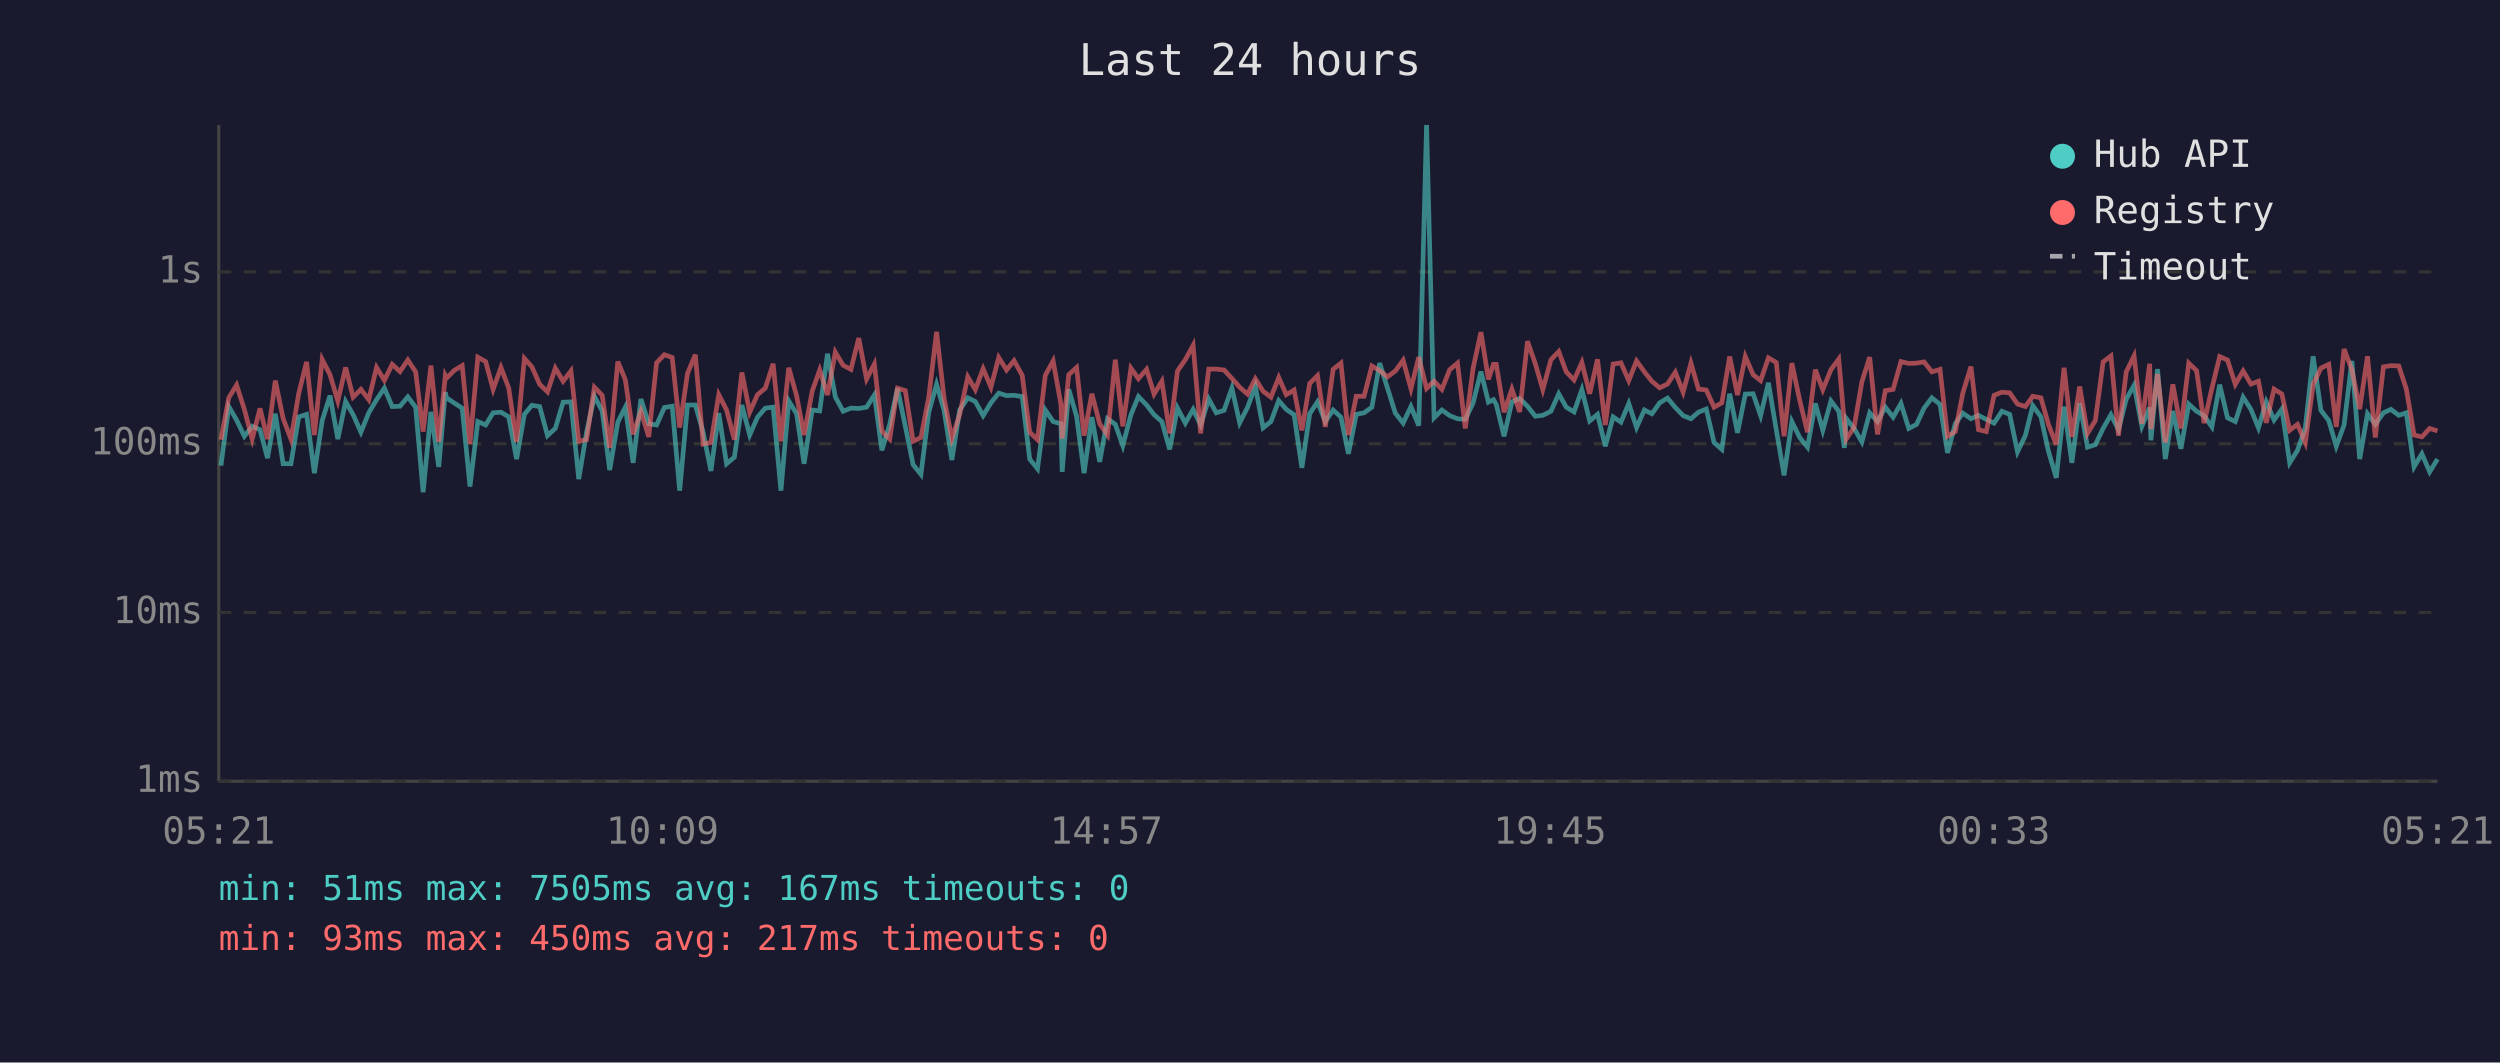
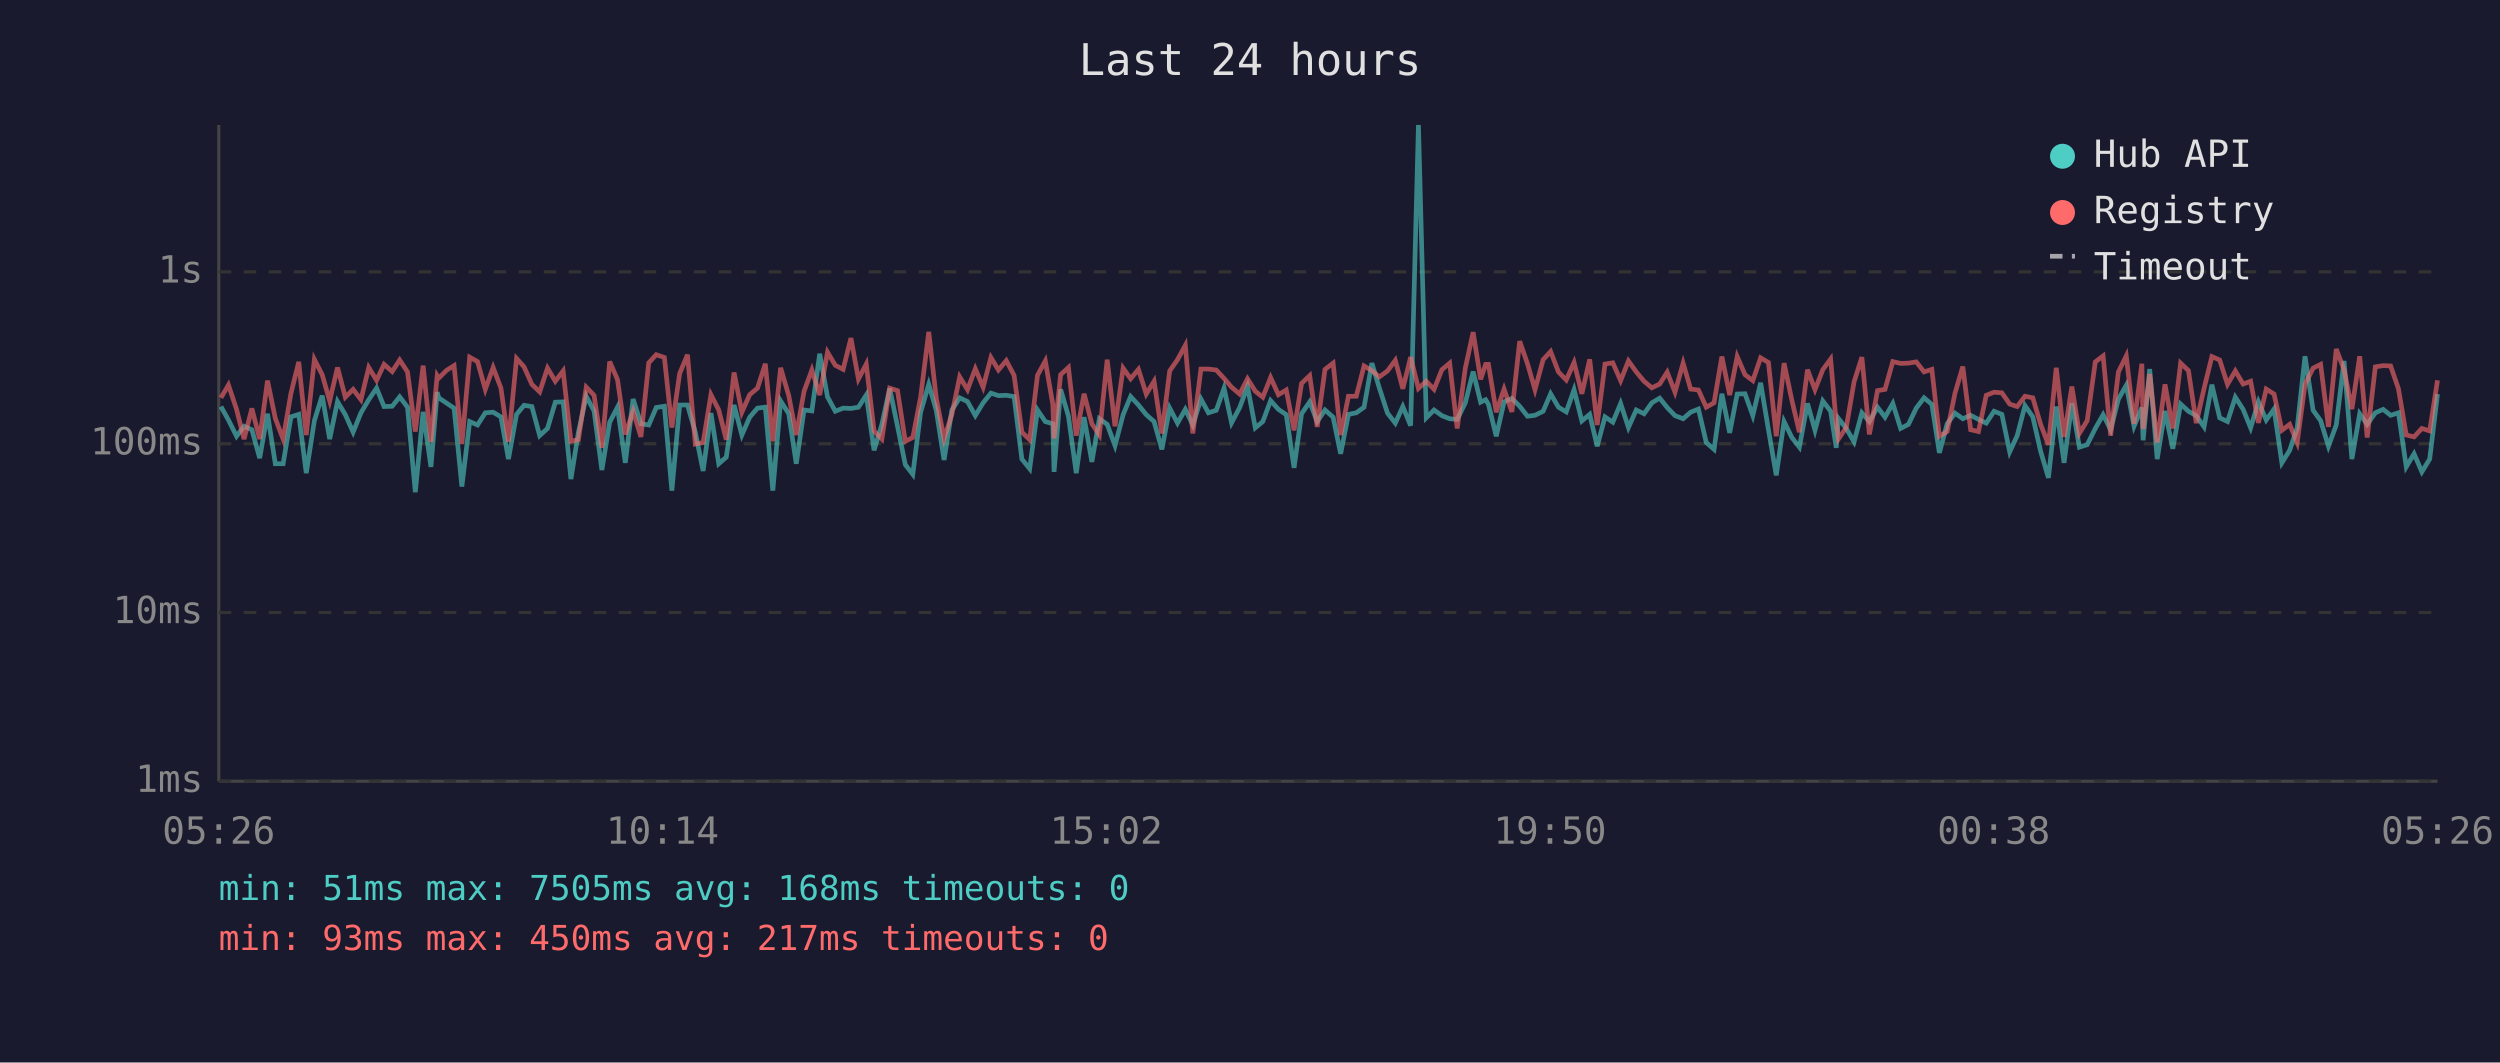
<svg xmlns="http://www.w3.org/2000/svg" viewBox="0 0 800 340" font-family="monospace" font-size="12">
  <rect width="800" height="340" fill="#1a1a2e" />
  <text x="400" y="24" fill="#e0e0e0" font-size="14" text-anchor="middle">Last 24 hours</text>
  <line x1="70" y1="40" x2="70" y2="250" stroke="#444" stroke-width="1" />
  <line x1="70" y1="250" x2="780" y2="250" stroke="#444" stroke-width="1" />
  <line x1="70" y1="250" x2="780" y2="250" stroke="#333" stroke-width="1" stroke-dasharray="4" />
  <text x="65" y="250" fill="#888" text-anchor="end" dominant-baseline="middle">1ms</text>
  <line x1="70" y1="196" x2="780" y2="196" stroke="#333" stroke-width="1" stroke-dasharray="4" />
  <text x="65" y="196" fill="#888" text-anchor="end" dominant-baseline="middle">10ms</text>
  <line x1="70" y1="142" x2="780" y2="142" stroke="#333" stroke-width="1" stroke-dasharray="4" />
  <text x="65" y="142" fill="#888" text-anchor="end" dominant-baseline="middle">100ms</text>
  <line x1="70" y1="87" x2="780" y2="87" stroke="#333" stroke-width="1" stroke-dasharray="4" />
  <text x="65" y="87" fill="#888" text-anchor="end" dominant-baseline="middle">1s</text>
-   <text x="70" y="270" fill="#888" text-anchor="middle">05:21</text>
-   <text x="212" y="270" fill="#888" text-anchor="middle">10:09</text>
-   <text x="354" y="270" fill="#888" text-anchor="middle">14:57</text>
-   <text x="496" y="270" fill="#888" text-anchor="middle">19:45</text>
-   <text x="638" y="270" fill="#888" text-anchor="middle">00:33</text>
-   <text x="780" y="270" fill="#888" text-anchor="middle">05:21</text>
-   <polyline points="70.7,149.0 73.2,130.1 75.7,134.4 78.2,139.6 80.7,136.4 83.2,137.5 85.6,146.6 88.1,132.4 90.6,148.4 93.1,148.4 95.6,133.4 98.1,132.6 100.6,151.4 103.1,134.6 105.6,126.6 108.1,140.5 110.6,128.5 113.0,132.7 115.5,138.3 118.0,132.1 120.5,127.9 123.0,124.2 125.5,130.1 128.0,130.0 130.5,127.0 133.0,130.3 135.4,157.5 137.9,131.8 140.4,149.4 142.5,125.5 142.9,127.3 145.4,129.0 147.9,130.6 150.4,155.7 152.9,134.9 155.4,136.0 157.8,132.1 160.3,131.9 162.8,133.4 165.3,146.9 167.8,132.6 170.2,129.7 172.7,130.1 175.2,139.4 177.7,137.1 180.2,128.7 182.7,128.6 185.2,153.3 187.7,138.3 190.2,126.8 192.7,131.5 195.1,150.4 197.7,135.1 200.1,130.3 202.6,148.1 205.1,127.7 207.6,135.6 210.1,136.0 212.6,130.4 215.1,130.0 217.5,157.0 220.0,129.6 222.5,129.6 225.0,138.3 227.5,150.7 230.0,132.2 232.5,148.4 235.0,146.3 237.4,129.6 239.9,139.2 242.4,133.5 244.9,130.6 247.4,130.3 249.9,157.0 252.4,128.3 254.9,132.4 257.3,148.4 259.9,131.2 262.3,131.5 264.8,113.2 267.3,127.0 269.8,131.6 272.3,130.6 274.8,130.7 277.3,130.3 279.8,126.4 282.2,144.1 284.7,135.8 287.2,124.3 289.7,136.4 292.2,148.7 294.7,151.8 297.2,131.9 299.7,123.0 302.1,131.3 304.6,147.2 307.1,131.2 309.7,127.3 312.1,128.5 314.6,133.0 317.1,128.9 319.6,125.8 322.1,126.6 324.5,126.5 327.1,126.9 329.5,146.9 332.0,150.0 334.5,131.2 337.0,134.9 339.5,135.6 339.9,151.0 342.0,124.6 344.5,133.2 346.9,151.4 349.4,133.5 351.9,147.8 354.4,134.0 356.9,135.8 359.3,142.6 361.9,132.7 364.3,126.9 366.9,129.6 369.3,132.7 371.8,134.9 374.3,143.8 376.8,130.6 379.3,135.4 381.8,131.0 384.2,136.0 386.8,127.7 389.2,132.1 391.7,131.3 394.2,124.2 396.7,135.3 399.2,130.4 401.7,123.7 404.2,136.9 406.7,134.9 409.2,128.2 411.6,131.0 414.1,132.7 416.6,149.7 419.1,132.4 421.6,128.6 424.1,134.9 426.6,131.2 429.1,133.5 431.5,145.2 434.0,132.6 436.5,132.1 439.0,130.3 441.5,116.2 444.0,124.2 446.5,132.2 449.0,135.4 451.5,130.1 454.0,136.2 456.5,40.0 458.9,133.7 461.4,131.2 463.9,133.0 466.4,134.0 468.9,134.2 471.4,128.9 473.9,118.9 476.3,128.7 477.9,127.9 478.8,129.4 481.3,139.6 483.8,128.6 486.3,127.5 488.8,130.0 491.3,133.2 493.7,132.9 496.3,131.6 498.8,126.0 501.2,130.3 503.7,131.8 506.2,124.7 508.7,134.7 511.2,132.6 513.7,142.8 516.2,133.4 518.7,135.1 521.2,129.1 523.7,136.8 526.2,131.2 528.6,132.4 531.1,128.9 533.6,127.4 536.1,130.4 538.6,133.0 541.1,134.0 543.5,131.9 546.0,130.9 548.5,141.6 551.0,143.8 553.5,126.0 556.0,138.5 558.5,126.1 561.0,126.0 563.4,133.0 565.9,122.5 568.4,137.5 570.9,152.1 573.4,134.9 575.9,140.0 578.4,143.1 580.9,129.1 583.3,137.7 585.9,128.3 588.4,131.6 590.2,143.3 590.8,133.9 593.3,137.1 595.8,141.4 598.3,132.1 600.8,134.9 603.3,130.3 605.8,133.5 608.3,129.1 610.8,137.1 613.3,135.8 615.7,130.6 618.2,127.3 620.8,129.4 623.2,144.9 625.7,135.6 628.1,132.2 630.7,134.0 633.1,132.9 635.6,134.2 638.1,135.4 640.6,131.6 643.1,132.6 645.6,144.6 648.1,139.4 650.5,129.8 653.1,133.4 655.5,144.4 658.0,152.9 660.5,130.1 663.0,148.1 665.5,129.0 668.0,143.1 670.5,142.3 673.0,137.1 675.5,132.7 677.9,137.5 680.4,127.7 682.9,123.3 685.4,136.4 687.9,130.4 688.3,140.9 690.4,118.1 692.9,146.9 695.3,131.5 697.9,143.6 700.4,129.3 702.9,131.6 705.3,133.0 707.8,136.6 710.3,123.1 712.8,133.7 715.3,134.9 717.8,127.1 720.3,131.0 722.7,136.9 725.2,128.6 727.7,134.4 730.2,130.9 732.7,148.1 735.2,144.1 737.7,136.9 740.2,114.0 742.7,131.3 745.2,134.6 747.6,142.8 750.1,136.0 752.6,115.5 755.1,146.9 757.6,132.4 760.1,135.8 762.7,132.1 765.1,131.0 767.6,132.9 770.0,132.1 772.5,149.4 775.0,145.2 777.5,151.0 780.0,146.9" fill="none" stroke="#4ecdc4" stroke-width="1.5" opacity="0.6" />
-   <polyline points="70.7,140.7 73.2,127.3 75.7,123.2 78.2,131.0 80.7,140.5 83.2,130.7 85.6,140.5 88.1,121.8 90.6,133.9 93.1,140.5 95.6,125.9 98.1,115.8 100.6,139.2 103.1,115.0 105.6,119.9 108.1,128.3 110.6,117.6 113.0,127.1 115.5,124.6 118.0,127.9 120.5,117.6 123.0,121.7 125.5,116.6 128.0,118.9 130.5,115.2 133.0,119.0 135.4,138.1 137.9,117.0 140.4,141.4 142.5,120.2 142.9,121.0 145.4,118.5 147.9,117.0 150.4,142.1 152.9,114.3 155.4,115.7 157.8,124.6 160.3,117.6 162.8,124.2 165.3,141.4 167.8,114.7 170.2,117.4 172.7,123.0 175.2,125.4 177.7,117.8 180.2,122.0 182.7,118.7 185.2,141.2 187.7,140.7 190.2,123.9 192.7,126.5 195.1,143.3 197.7,115.7 200.1,121.5 202.6,139.0 205.1,131.6 207.6,139.8 210.1,116.1 212.6,113.5 215.1,114.4 217.5,136.8 220.0,119.5 222.5,113.5 225.0,142.1 227.5,141.6 230.0,126.3 232.5,131.2 235.0,140.7 237.4,119.2 239.9,131.9 242.4,126.3 244.9,124.2 247.4,116.4 249.9,141.2 252.4,117.7 254.9,126.6 257.3,139.2 259.9,125.2 262.3,118.4 264.8,126.4 267.3,112.7 269.8,116.9 272.3,118.2 274.8,108.2 277.3,121.3 279.8,116.5 282.2,137.9 284.7,140.5 287.2,124.2 289.7,125.0 292.2,141.2 294.7,140.0 297.2,127.1 299.7,106.2 302.1,127.4 304.6,140.3 307.1,132.6 309.7,120.6 312.1,124.7 314.6,118.0 317.1,123.9 319.6,114.4 322.1,118.4 324.5,115.4 327.1,120.1 329.5,138.3 332.0,140.7 334.5,120.1 337.0,115.5 339.5,129.4 339.9,140.3 342.0,119.9 344.5,117.6 346.9,139.4 349.4,126.0 351.9,135.6 354.4,139.2 356.9,115.1 359.3,136.4 361.9,117.8 364.3,121.2 366.9,118.2 369.3,126.1 371.8,122.0 374.3,138.7 376.8,118.7 379.3,115.1 381.8,110.5 384.2,138.7 386.8,118.1 389.2,118.1 391.7,118.4 394.2,121.1 396.7,123.9 399.2,126.1 401.7,121.2 404.2,125.2 406.7,127.1 409.2,120.8 411.6,126.3 414.1,124.8 416.6,137.7 419.1,122.7 421.6,120.2 424.1,136.6 426.6,118.2 429.1,116.2 431.5,139.2 434.0,126.8 436.5,126.8 439.0,117.1 441.5,118.6 444.0,120.6 446.5,118.7 449.0,115.3 451.5,124.4 454.0,114.3 456.5,124.3 458.9,122.0 461.4,124.6 463.9,118.3 466.4,116.2 468.9,137.1 471.4,117.8 473.9,106.3 476.3,121.4 477.9,116.6 478.8,116.6 481.3,131.9 483.8,124.5 486.3,131.8 488.8,109.2 491.3,116.4 493.7,124.7 496.3,115.1 498.8,112.5 501.2,119.0 503.7,121.6 506.2,116.0 508.7,126.0 511.2,115.0 513.7,136.0 516.2,116.5 518.7,116.1 521.2,121.8 523.7,115.5 526.2,119.0 528.6,122.0 531.1,124.1 533.6,122.9 536.1,119.1 538.6,125.5 541.1,116.2 543.5,124.5 546.0,124.8 548.5,130.3 551.0,128.9 553.5,114.1 556.0,126.4 558.5,114.1 561.0,119.9 563.4,121.8 565.9,114.5 568.4,116.0 570.9,139.6 573.4,116.2 575.9,128.1 578.4,138.3 580.9,118.3 583.3,124.7 585.9,118.3 588.4,114.9 590.2,135.4 590.8,140.5 593.3,136.8 595.8,122.2 598.3,114.3 600.8,139.0 603.3,125.0 605.8,124.6 608.3,115.7 610.8,116.3 613.3,116.2 615.7,115.8 618.2,119.0 620.8,118.2 623.2,139.6 625.7,138.1 628.1,125.8 630.7,117.3 633.1,137.5 635.6,138.1 638.1,126.5 640.6,125.5 643.1,125.7 645.6,129.3 648.1,130.1 650.5,126.8 653.1,127.3 655.5,135.8 658.0,142.3 660.5,117.7 663.0,139.8 665.5,123.7 668.0,138.7 670.5,134.6 673.0,115.8 675.5,113.9 677.9,139.4 680.4,119.0 682.9,113.9 685.4,135.6 687.9,116.4 688.3,137.3 690.4,119.7 692.9,141.6 695.3,123.0 697.9,137.1 700.4,116.2 702.9,118.6 705.3,135.4 707.8,124.3 710.3,114.1 712.8,115.2 715.3,123.0 717.8,118.7 720.3,122.9 722.7,122.0 725.2,135.3 727.7,124.5 730.2,126.1 732.7,137.7 735.2,135.8 737.7,141.6 740.2,123.0 742.7,117.8 745.2,116.6 747.6,136.6 750.1,111.7 752.6,118.3 755.1,130.9 757.6,114.0 760.1,140.0 762.7,117.4 765.1,117.0 767.6,117.1 770.0,124.4 772.5,139.2 775.0,139.8 777.5,137.1 780.0,137.9" fill="none" stroke="#ff6b6b" stroke-width="1.5" opacity="0.6" />
+   <text x="70" y="270" fill="#888" text-anchor="middle">05:26</text>
+   <text x="212" y="270" fill="#888" text-anchor="middle">10:14</text>
+   <text x="354" y="270" fill="#888" text-anchor="middle">15:02</text>
+   <text x="496" y="270" fill="#888" text-anchor="middle">19:50</text>
+   <text x="638" y="270" fill="#888" text-anchor="middle">00:38</text>
+   <text x="780" y="270" fill="#888" text-anchor="middle">05:26</text>
+   <polyline points="70.7,130.1 73.1,134.4 75.7,139.6 78.1,136.4 80.6,137.5 83.1,146.6 85.6,132.4 88.1,148.4 90.6,148.4 93.1,133.4 95.6,132.6 98.0,151.4 100.6,134.6 103.1,126.6 105.5,140.5 108.0,128.5 110.5,132.7 113.0,138.3 115.5,132.1 118.0,127.9 120.5,124.2 122.9,130.1 125.5,130.0 127.9,127.0 130.4,130.3 132.9,157.5 135.4,131.8 137.9,149.4 139.9,125.5 140.4,127.3 142.9,129.0 145.3,130.6 147.8,155.7 150.3,134.9 152.8,136.0 155.3,132.1 157.8,131.9 160.3,133.4 162.7,146.9 165.3,132.6 167.7,129.7 170.2,130.1 172.7,139.4 175.2,137.1 177.7,128.7 180.2,128.6 182.7,153.3 185.1,138.3 187.6,126.8 190.1,131.5 192.6,150.4 195.1,135.1 197.6,130.3 200.1,148.1 202.6,127.7 205.1,135.6 207.6,136.0 210.0,130.4 212.6,130.0 215.0,157.0 217.5,129.6 220.0,129.6 222.5,138.3 225.0,150.7 227.5,132.2 230.0,148.4 232.4,146.3 234.9,129.6 237.4,139.2 239.9,133.5 242.4,130.6 244.9,130.3 247.3,157.0 249.8,128.3 252.4,132.4 254.8,148.4 257.3,131.2 259.8,131.5 262.3,113.2 264.8,127.0 267.3,131.6 269.8,130.6 272.3,130.7 274.7,130.3 277.2,126.4 279.7,144.1 282.2,135.8 284.7,124.3 287.2,136.4 289.7,148.7 292.1,151.8 294.6,131.9 297.2,123.0 299.6,131.3 302.1,147.2 304.6,131.2 307.1,127.3 309.6,128.5 312.1,133.0 314.6,128.9 317.1,125.8 319.5,126.6 322.0,126.5 324.5,126.9 327.0,146.9 329.5,150.0 332.0,131.2 334.5,134.9 336.9,135.6 337.3,151.0 339.4,124.6 341.9,133.2 344.4,151.4 346.9,133.5 349.4,147.8 351.8,134.0 354.3,135.8 356.8,142.6 359.4,132.7 361.8,126.9 364.3,129.6 366.8,132.7 369.3,134.9 371.8,143.8 374.3,130.6 376.8,135.4 379.3,131.0 381.7,136.0 384.3,127.7 386.7,132.1 389.2,131.3 391.7,124.2 394.1,135.3 396.7,130.4 399.2,123.7 401.7,136.9 404.1,134.9 406.6,128.2 409.1,131.0 411.6,132.7 414.1,149.7 416.5,132.4 419.1,128.6 421.5,134.9 424.0,131.2 426.6,133.5 429.0,145.2 431.5,132.6 434.0,132.1 436.5,130.3 439.0,116.2 441.4,124.2 444.0,132.2 446.5,135.4 448.9,130.1 451.4,136.2 453.9,40.0 456.4,133.7 458.9,131.2 461.4,133.0 463.9,134.0 466.3,134.2 468.9,128.9 471.4,118.9 473.8,128.7 475.4,127.9 476.3,129.4 478.8,139.6 481.3,128.6 483.8,127.5 486.3,130.0 488.8,133.2 491.2,132.9 493.8,131.6 496.2,126.0 498.7,130.3 501.2,131.8 503.7,124.7 506.2,134.7 508.7,132.6 511.1,142.8 513.6,133.4 516.1,135.1 518.6,129.1 521.1,136.8 523.6,131.2 526.1,132.4 528.6,128.9 531.1,127.4 533.5,130.4 536.0,133.0 538.6,134.0 541.0,131.9 543.5,130.9 546.0,141.6 548.5,143.8 551.0,126.0 553.5,138.5 555.9,126.1 558.4,126.0 560.9,133.0 563.4,122.5 565.9,137.5 568.4,152.1 570.9,134.9 573.4,140.0 575.8,143.1 578.4,129.1 580.8,137.7 583.3,128.3 585.8,131.6 587.6,143.3 588.3,133.9 590.8,137.1 593.3,141.4 595.8,132.1 598.2,134.9 600.8,130.3 603.2,133.5 605.7,129.1 608.2,137.1 610.7,135.8 613.2,130.6 615.7,127.3 618.2,129.4 620.6,144.9 623.1,135.6 625.6,132.2 628.1,134.0 630.6,132.9 633.1,134.2 635.6,135.4 638.1,131.6 640.6,132.6 643.1,144.6 645.5,139.4 648.0,129.8 650.5,133.4 653.0,144.4 655.5,152.9 658.0,130.1 660.5,148.1 663.0,129.0 665.4,143.1 667.9,142.3 670.5,137.1 673.0,132.7 675.4,137.5 677.9,127.7 680.4,123.3 682.9,136.4 685.4,130.4 685.8,140.9 687.9,118.1 690.3,146.9 692.8,131.5 695.3,143.6 697.8,129.3 700.3,131.6 702.8,133.0 705.3,136.6 707.8,123.1 710.3,133.7 712.8,134.9 715.3,127.1 717.8,131.0 720.2,136.9 722.7,128.6 725.2,134.4 727.7,130.9 730.2,148.1 732.7,144.1 735.1,136.9 737.6,114.0 740.2,131.3 742.6,134.6 745.1,142.8 747.6,136.0 750.1,115.5 752.6,146.9 755.1,132.4 757.5,135.8 760.1,132.1 762.6,131.0 765.0,132.9 767.5,132.1 770.0,149.4 772.5,145.2 775.0,151.0 777.5,146.9 780.0,126.1" fill="none" stroke="#4ecdc4" stroke-width="1.5" opacity="0.6" />
+   <polyline points="70.7,127.3 73.1,123.2 75.7,131.0 78.1,140.5 80.6,130.7 83.1,140.5 85.6,121.8 88.1,133.9 90.6,140.5 93.1,125.9 95.6,115.8 98.0,139.2 100.6,115.0 103.1,119.9 105.5,128.3 108.0,117.6 110.5,127.1 113.0,124.6 115.5,127.9 118.0,117.6 120.5,121.7 122.9,116.6 125.5,118.9 127.9,115.2 130.4,119.0 132.9,138.1 135.4,117.0 137.9,141.4 139.9,120.2 140.4,121.0 142.9,118.5 145.3,117.0 147.8,142.1 150.3,114.3 152.8,115.7 155.3,124.6 157.8,117.6 160.3,124.2 162.7,141.4 165.3,114.7 167.7,117.4 170.2,123.0 172.7,125.4 175.2,117.8 177.7,122.0 180.2,118.7 182.7,141.2 185.1,140.7 187.6,123.9 190.1,126.5 192.6,143.3 195.1,115.7 197.6,121.5 200.1,139.0 202.6,131.6 205.1,139.8 207.6,116.1 210.0,113.5 212.6,114.4 215.0,136.8 217.5,119.5 220.0,113.5 222.5,142.1 225.0,141.6 227.5,126.3 230.0,131.2 232.4,140.7 234.9,119.2 237.4,131.9 239.9,126.3 242.4,124.2 244.9,116.4 247.3,141.2 249.8,117.7 252.4,126.6 254.8,139.2 257.3,125.2 259.8,118.4 262.3,126.4 264.8,112.7 267.3,116.9 269.8,118.2 272.3,108.2 274.7,121.3 277.2,116.5 279.7,137.9 282.2,140.5 284.7,124.2 287.2,125.0 289.7,141.2 292.1,140.0 294.6,127.1 297.2,106.2 299.6,127.4 302.1,140.3 304.6,132.6 307.1,120.6 309.6,124.7 312.1,118.0 314.6,123.9 317.1,114.4 319.5,118.4 322.0,115.4 324.5,120.1 327.0,138.3 329.5,140.7 332.0,120.1 334.5,115.5 336.9,129.4 337.3,140.3 339.4,119.9 341.9,117.6 344.4,139.4 346.9,126.0 349.4,135.6 351.8,139.2 354.3,115.1 356.8,136.4 359.4,117.8 361.8,121.2 364.3,118.2 366.8,126.1 369.3,122.0 371.8,138.7 374.3,118.7 376.8,115.1 379.3,110.5 381.7,138.7 384.3,118.1 386.7,118.1 389.2,118.4 391.7,121.1 394.1,123.9 396.7,126.1 399.2,121.2 401.7,125.2 404.1,127.1 406.6,120.8 409.1,126.3 411.6,124.8 414.1,137.7 416.5,122.7 419.1,120.2 421.5,136.6 424.0,118.2 426.6,116.2 429.0,139.2 431.5,126.8 434.0,126.8 436.5,117.1 439.0,118.6 441.4,120.6 444.0,118.7 446.5,115.3 448.9,124.4 451.4,114.3 453.9,124.3 456.4,122.0 458.9,124.6 461.4,118.3 463.9,116.2 466.3,137.1 468.9,117.8 471.4,106.3 473.8,121.4 475.4,116.6 476.3,116.6 478.8,131.9 481.3,124.5 483.8,131.8 486.3,109.2 488.8,116.4 491.2,124.7 493.8,115.1 496.2,112.5 498.7,119.0 501.2,121.6 503.7,116.0 506.2,126.0 508.7,115.0 511.1,136.0 513.6,116.5 516.1,116.1 518.6,121.8 521.1,115.5 523.6,119.0 526.1,122.0 528.6,124.1 531.1,122.9 533.5,119.1 536.0,125.5 538.6,116.2 541.0,124.5 543.5,124.8 546.0,130.3 548.5,128.9 551.0,114.1 553.5,126.4 555.9,114.1 558.4,119.9 560.9,121.8 563.4,114.5 565.9,116.0 568.4,139.6 570.9,116.2 573.4,128.1 575.8,138.3 578.4,118.3 580.8,124.7 583.3,118.3 585.8,114.9 587.6,135.4 588.3,140.5 590.8,136.8 593.3,122.2 595.8,114.3 598.2,139.0 600.8,125.0 603.2,124.6 605.7,115.7 608.2,116.3 610.7,116.2 613.2,115.8 615.7,119.0 618.2,118.2 620.6,139.6 623.1,138.1 625.6,125.8 628.1,117.3 630.6,137.5 633.1,138.1 635.6,126.5 638.1,125.5 640.6,125.7 643.1,129.3 645.5,130.1 648.0,126.8 650.5,127.3 653.0,135.8 655.5,142.3 658.0,117.7 660.5,139.8 663.0,123.7 665.4,138.7 667.9,134.6 670.5,115.8 673.0,113.9 675.4,139.4 677.9,119.0 680.4,113.9 682.9,135.6 685.4,116.4 685.8,137.3 687.9,119.7 690.3,141.6 692.8,123.0 695.3,137.1 697.8,116.2 700.3,118.6 702.8,135.4 705.3,124.3 707.8,114.1 710.3,115.2 712.8,123.0 715.3,118.7 717.8,122.9 720.2,122.0 722.7,135.3 725.2,124.5 727.7,126.1 730.2,137.7 732.7,135.8 735.1,141.6 737.6,123.0 740.2,117.8 742.6,116.6 745.1,136.6 747.6,111.7 750.1,118.3 752.6,130.9 755.1,114.0 757.5,140.0 760.1,117.4 762.6,117.0 765.0,117.1 767.5,124.4 770.0,139.2 772.5,139.8 775.0,137.1 777.5,137.9 780.0,121.7" fill="none" stroke="#ff6b6b" stroke-width="1.5" opacity="0.6" />
  <circle cx="660" cy="50" r="4" fill="#4ecdc4" />
  <text x="670" y="50" fill="#e0e0e0" dominant-baseline="middle">Hub API</text>
  <circle cx="660" cy="68" r="4" fill="#ff6b6b" />
  <text x="670" y="68" fill="#e0e0e0" dominant-baseline="middle">Registry</text>
  <line x1="656" y1="82" x2="664" y2="82" stroke="#e0e0e0" stroke-width="1.5" stroke-dasharray="4,3" opacity="0.7" />
  <text x="670" y="86" fill="#e0e0e0" dominant-baseline="middle">Timeout</text>
-   <text x="70" y="288" fill="#4ecdc4" font-size="11">min: 51ms  max: 7505ms  avg: 167ms  timeouts: 0</text>
+   <text x="70" y="288" fill="#4ecdc4" font-size="11">min: 51ms  max: 7505ms  avg: 168ms  timeouts: 0</text>
  <text x="70" y="304" fill="#ff6b6b" font-size="11">min: 93ms  max: 450ms  avg: 217ms  timeouts: 0</text>
</svg>
